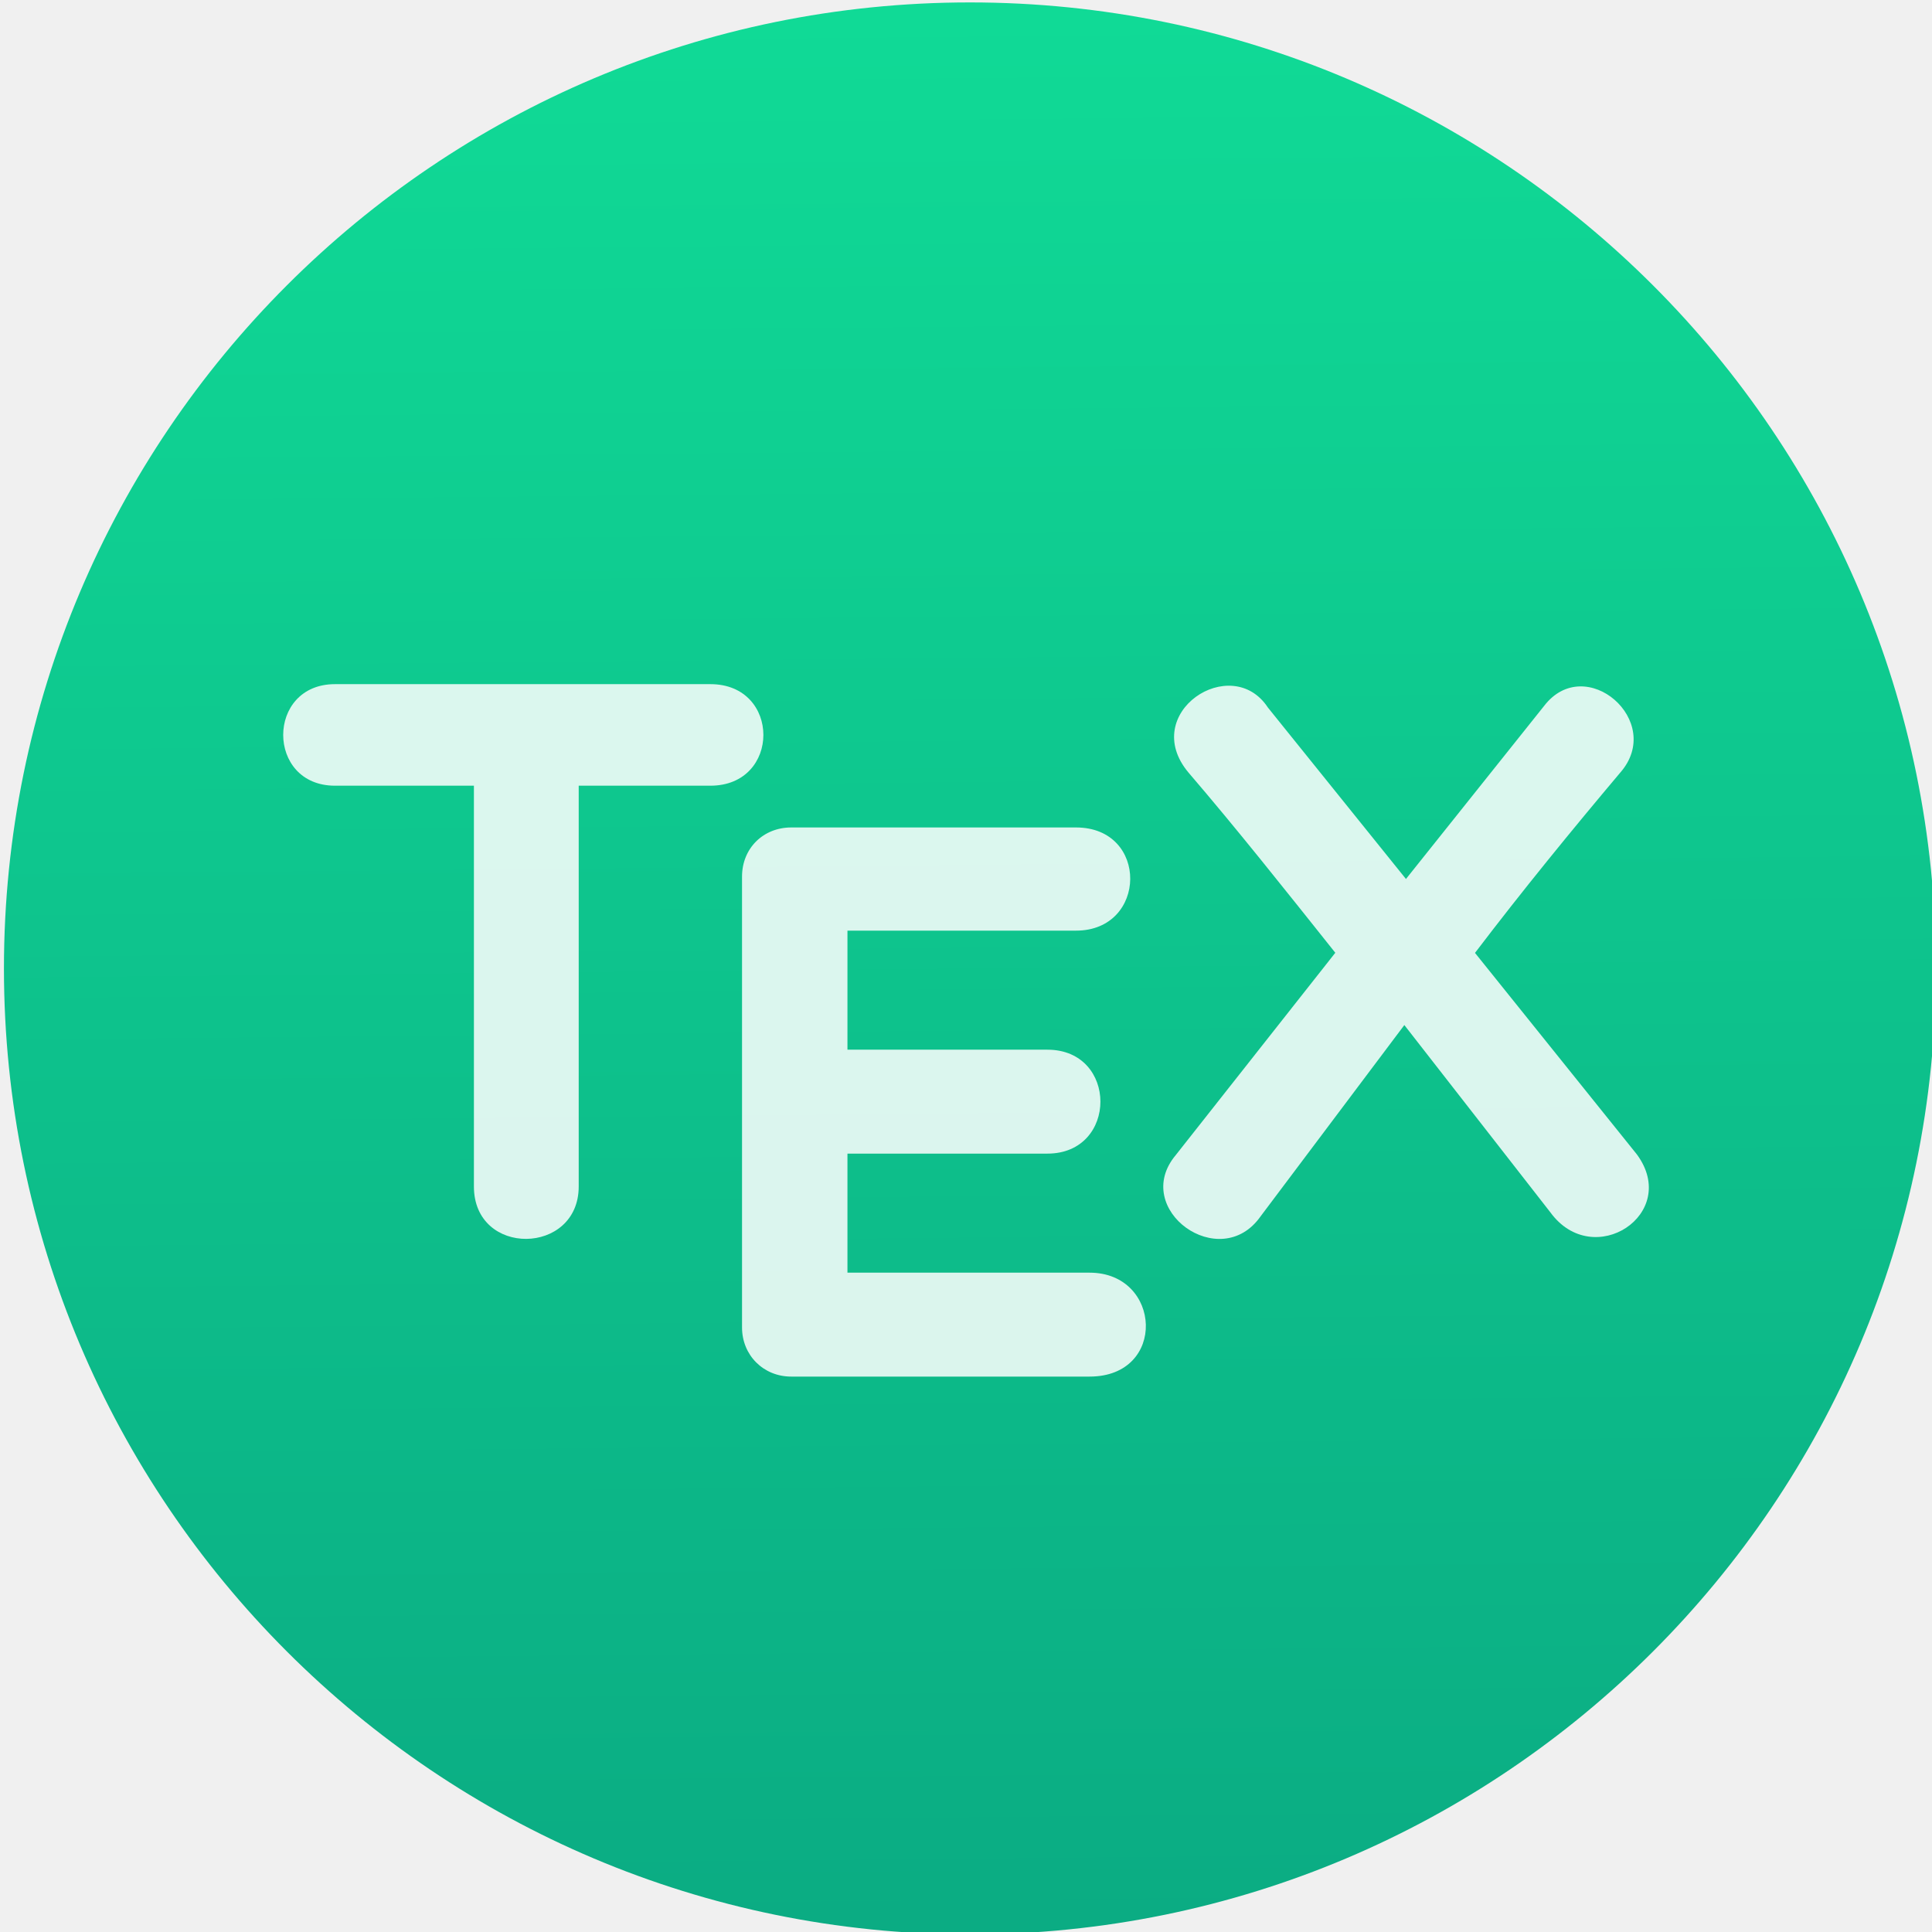
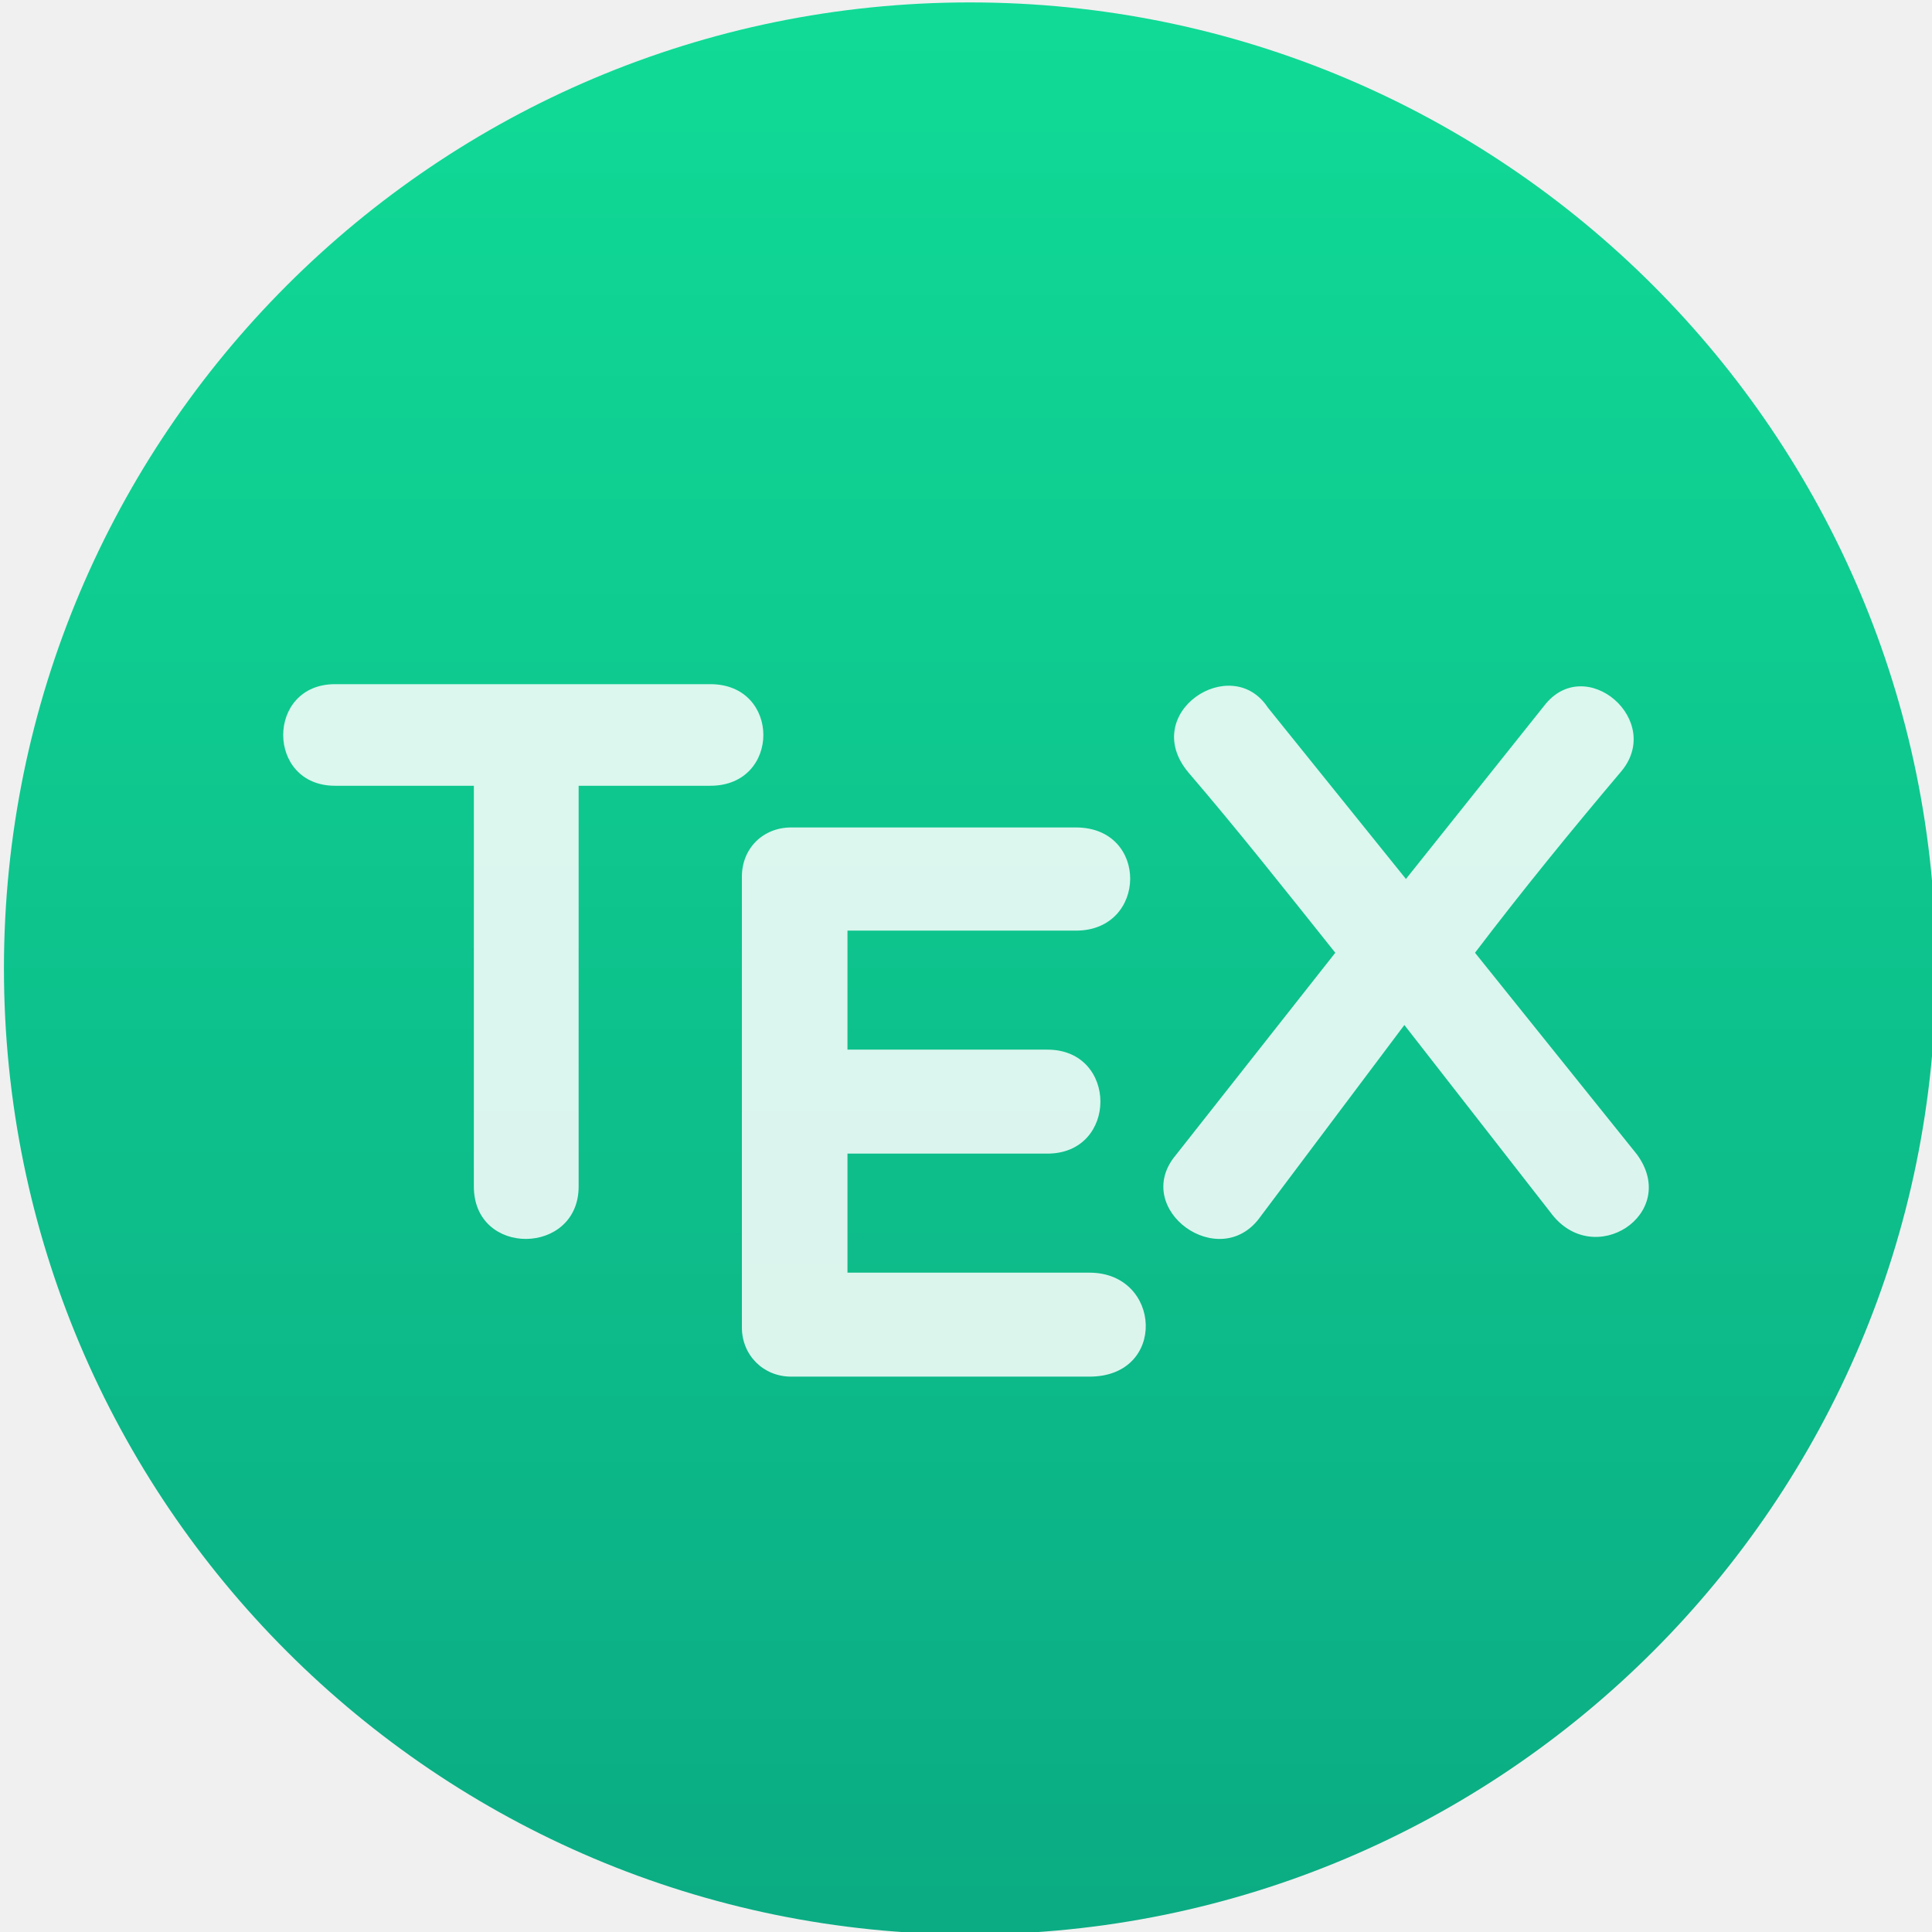
- <svg xmlns="http://www.w3.org/2000/svg" height="48" width="48">
-   <linearGradient id="a" gradientUnits="userSpaceOnUse" x1="399.571" x2="399.571" y1="545.798" y2="517.798">
-     <stop offset="0" stop-color="#3889e9" />
-     <stop offset="1" stop-color="#5ea5fb" />
-   </linearGradient>
-   <linearGradient gradientUnits="userSpaceOnUse" x1="-324.944" x2="-328.21" y1="649.741" y2="307.753">
-     <stop offset="0" stop-color="#016ed4" />
-     <stop offset="1" stop-color="#00b1ff" />
-   </linearGradient>
-   <linearGradient id="b" gradientUnits="userSpaceOnUse" x1="-324.944" x2="-328.21" y1="649.741" y2="307.753">
-     <stop offset="0" stop-color="#0bac83" />
-     <stop offset="1" stop-color="#10da96" />
-   </linearGradient>
-   <circle cx="400.571" cy="531.798" fill="url(#a)" r="0" transform="matrix(1.637467 0 0 1.637467 -644.5802 -848.7193)" />
-   <circle cx="-325.887" cy="478.747" fill="url(#b)" r="173.447" transform="matrix(.1383708 0 0 .1383708 69.19129 -42.18456)" />
-   <circle cx="400.571" cy="531.798" fill="url(#a)" r="0" transform="matrix(1.637467 0 0 1.637467 -711.2147 -847.3219)" />
-   <g transform="matrix(1.181818 0 0 1.181818 -69.78441 -8.975756)">
-     <text opacity=".8" x="877.226" y="10.813">
-       <tspan x="877.226" y="10.813" />
-     </text>
-     <text opacity=".8" x="901.187" y="-29.929">
-       <tspan x="901.187" y="-29.929" />
-     </text>
-     <text opacity=".8" x="-569.371" y="-60.007">
-       <tspan x="-569.371" y="-60.007" />
-     </text>
-     <text opacity=".8" x="-2393.057" y="685.546">
-       <tspan x="-2393.057" y="685.546" />
-     </text>
-     <text opacity=".8" x="-454.88" y="-445.328">
-       <tspan x="-454.88" y="-445.328" />
-     </text>
-     <text opacity=".8" x="352.722" y="-858.798">
-       <tspan x="352.722" y="-858.798" />
-     </text>
-     <text opacity=".8" x="376.683" y="-899.54">
-       <tspan x="376.683" y="-899.54" />
-     </text>
-     <text opacity=".8" x="-1114.78" y="-906.75">
-       <tspan x="-1114.78" y="-906.75" />
-     </text>
-     <text opacity=".8" x="345.763" y="-1179.984">
-       <tspan x="345.763" y="-1179.984" />
-     </text>
-     <text opacity=".8" x="1831.886" y="-553.293">
-       <tspan x="1831.886" y="-553.293" />
-     </text>
-     <text opacity=".8" x="1855.847" y="-594.034">
-       <tspan x="1855.847" y="-594.034" />
-     </text>
-     <text opacity=".8" x="364.384" y="-601.244">
-       <tspan x="364.384" y="-601.244" />
-     </text>
-     <text opacity=".8" x="1824.927" y="-874.478">
-       <tspan x="1824.927" y="-874.478" />
-     </text>
-     <text opacity=".8" x="-573.433" y="-649.336">
-       <tspan x="-573.433" y="-649.336" />
-     </text>
-     <text opacity=".8" x="-2397.118" y="96.218">
-       <tspan x="-2397.118" y="96.218" />
-     </text>
-     <text opacity=".8" x="-682.363" y="189.09">
-       <tspan x="-682.363" y="189.09" />
-     </text>
-     <text opacity=".8" x="426.662" y="9.908">
-       <tspan x="426.662" y="9.908" />
-     </text>
-     <text opacity=".8" x="450.622" y="-30.834">
-       <tspan x="450.622" y="-30.834" />
-     </text>
-     <text opacity=".8" x="-1040.841" y="-38.044">
-       <tspan x="-1040.841" y="-38.044" />
-     </text>
-     <text opacity=".8" x="419.702" y="-311.278">
-       <tspan x="419.702" y="-311.278" />
-     </text>
-     <text opacity=".8" x="-608.033" y="-40.758">
-       <tspan x="-608.033" y="-40.758" />
-     </text>
-     <text opacity=".8" x="-2431.718" y="704.795">
-       <tspan x="-2431.718" y="704.795" />
-     </text>
-     <text opacity=".8" x="-456.939" y="-902.289">
-       <tspan x="-456.939" y="-902.289" />
-     </text>
-     <text opacity=".8" x="350.663" y="-1315.759">
-       <tspan x="350.663" y="-1315.759" />
-     </text>
-     <text opacity=".8" x="374.624" y="-1356.501">
-       <tspan x="374.624" y="-1356.501" />
-     </text>
-     <text opacity=".8" x="-1116.84" y="-1363.71">
-       <tspan x="-1116.84" y="-1363.71" />
-     </text>
-     <text opacity=".8" x="343.703" y="-1636.945">
-       <tspan x="343.703" y="-1636.945" />
-     </text>
-     <text opacity=".8" x="1829.826" y="-1010.253">
-       <tspan x="1829.826" y="-1010.253" />
-     </text>
-     <text opacity=".8" x="1853.787" y="-1050.995">
-       <tspan x="1853.787" y="-1050.995" />
-     </text>
-     <text opacity=".8" x="362.324" y="-1058.205">
-       <tspan x="362.324" y="-1058.205" />
-     </text>
-     <text opacity=".8" x="1822.867" y="-1331.439">
-       <tspan x="1822.867" y="-1331.439" />
-     </text>
-     <text opacity=".8" x="-575.492" y="-1106.296">
-       <tspan x="-575.492" y="-1106.296" />
-     </text>
-     <text opacity=".8" x="-2399.178" y="-360.743">
-       <tspan x="-2399.178" y="-360.743" />
-     </text>
-     <text opacity=".8" x="-684.422" y="-267.87">
-       <tspan x="-684.422" y="-267.87" />
-     </text>
-     <text opacity=".8" x="155.592" y="-26.956">
-       <tspan x="155.592" y="-26.956" />
-     </text>
-     <text opacity=".8" x="179.553" y="-67.698">
-       <tspan x="179.553" y="-67.698" />
-     </text>
-     <text opacity=".8" x="-1090.263" y="-261.727">
-       <tspan x="-1090.263" y="-261.727" />
-     </text>
-     <text opacity=".8" x="-282.661" y="-675.197">
-       <tspan x="-282.661" y="-675.197" />
-     </text>
-     <text opacity=".8" x="-258.7" y="-715.938">
-       <tspan x="-258.7" y="-715.938" />
-     </text>
-     <text opacity=".8" x="-1750.164" y="-723.148">
-       <tspan x="-1750.164" y="-723.148" />
-     </text>
-     <text opacity=".8" x="-289.621" y="-996.383">
-       <tspan x="-289.621" y="-996.383" />
-     </text>
-     <text opacity=".8" x="1196.503" y="-369.691">
-       <tspan x="1196.503" y="-369.691" />
-     </text>
-     <text opacity=".8" x="1220.463" y="-410.433">
-       <tspan x="1220.463" y="-410.433" />
-     </text>
-     <text opacity=".8" x="-271" y="-417.643">
-       <tspan x="-271" y="-417.643" />
-     </text>
-     <text opacity=".8" x="1189.543" y="-690.877">
-       <tspan x="1189.543" y="-690.877" />
-     </text>
-     <text opacity=".8" x="-1208.816" y="-465.734">
-       <tspan x="-1208.816" y="-465.734" />
-     </text>
-     <text opacity=".8" x="-3032.502" y="279.819">
-       <tspan x="-3032.502" y="279.819" />
-     </text>
-     <text opacity=".8" transform="matrix(.90475 0 0 .90475 -716.75 -676.29)" x="-664.274" y="1159.415">
-       <tspan x="-664.274" y="1159.415" />
-     </text>
-     <text opacity=".8" x="877.226" y="18.051">
-       <tspan x="877.226" y="18.051" />
-     </text>
-     <text opacity=".8" x="901.187" y="-22.691">
-       <tspan x="901.187" y="-22.691" />
-     </text>
-     <text opacity=".8" x="-569.371" y="-52.769">
-       <tspan x="-569.371" y="-52.769" />
-     </text>
-     <text opacity=".8" x="-2393.057" y="692.784">
-       <tspan x="-2393.057" y="692.784" />
-     </text>
-     <text opacity=".8" x="-454.88" y="-438.09">
-       <tspan x="-454.88" y="-438.09" />
-     </text>
-     <text opacity=".8" x="352.722" y="-851.56">
-       <tspan x="352.722" y="-851.56" />
-     </text>
-     <text opacity=".8" x="376.683" y="-892.302">
-       <tspan x="376.683" y="-892.302" />
-     </text>
-     <text opacity=".8" x="-1114.78" y="-899.512">
-       <tspan x="-1114.78" y="-899.512" />
-     </text>
-     <text opacity=".8" x="345.763" y="-1172.746">
-       <tspan x="345.763" y="-1172.746" />
-     </text>
-     <text opacity=".8" x="1831.886" y="-546.055">
-       <tspan x="1831.886" y="-546.055" />
-     </text>
-     <text opacity=".8" x="1855.847" y="-586.797">
-       <tspan x="1855.847" y="-586.797" />
-     </text>
-     <text opacity=".8" x="364.384" y="-594.006">
-       <tspan x="364.384" y="-594.006" />
-     </text>
-     <text opacity=".8" x="1824.927" y="-867.24">
-       <tspan x="1824.927" y="-867.24" />
-     </text>
-     <text opacity=".8" x="-573.433" y="-642.098">
-       <tspan x="-573.433" y="-642.098" />
-     </text>
-     <text opacity=".8" x="-2397.118" y="103.456">
-       <tspan x="-2397.118" y="103.456" />
-     </text>
-     <text opacity=".8" x="-682.363" y="196.328">
-       <tspan x="-682.363" y="196.328" />
-     </text>
-     <text opacity=".8" x="426.662" y="17.146">
-       <tspan x="426.662" y="17.146" />
-     </text>
-     <text opacity=".8" x="450.622" y="-23.596">
-       <tspan x="450.622" y="-23.596" />
-     </text>
-     <text opacity=".8" x="-1040.841" y="-30.806">
-       <tspan x="-1040.841" y="-30.806" />
-     </text>
-     <text opacity=".8" x="419.702" y="-304.04">
-       <tspan x="419.702" y="-304.04" />
-     </text>
-     <text opacity=".8" x="-608.033" y="-33.52">
-       <tspan x="-608.033" y="-33.52" />
-     </text>
-     <text opacity=".8" x="-2431.718" y="712.033">
-       <tspan x="-2431.718" y="712.033" />
-     </text>
-     <text opacity=".8" x="-456.939" y="-895.051">
-       <tspan x="-456.939" y="-895.051" />
-     </text>
-     <text opacity=".8" x="350.663" y="-1308.521">
-       <tspan x="350.663" y="-1308.521" />
-     </text>
-     <text opacity=".8" x="374.624" y="-1349.263">
-       <tspan x="374.624" y="-1349.263" />
-     </text>
-     <text opacity=".8" x="-1116.84" y="-1356.472">
-       <tspan x="-1116.84" y="-1356.472" />
-     </text>
-     <text opacity=".8" x="343.703" y="-1629.707">
-       <tspan x="343.703" y="-1629.707" />
-     </text>
-     <text opacity=".8" x="1829.826" y="-1003.015">
-       <tspan x="1829.826" y="-1003.015" />
-     </text>
-     <text opacity=".8" x="1853.787" y="-1043.757">
-       <tspan x="1853.787" y="-1043.757" />
-     </text>
-     <text opacity=".8" x="362.324" y="-1050.967">
-       <tspan x="362.324" y="-1050.967" />
-     </text>
-     <text opacity=".8" x="1822.867" y="-1324.201">
-       <tspan x="1822.867" y="-1324.201" />
-     </text>
-     <text opacity=".8" x="-575.492" y="-1099.058">
-       <tspan x="-575.492" y="-1099.058" />
-     </text>
-     <text opacity=".8" x="-2399.178" y="-353.505">
-       <tspan x="-2399.178" y="-353.505" />
-     </text>
-     <text opacity=".8" x="-684.422" y="-260.632">
-       <tspan x="-684.422" y="-260.632" />
-     </text>
-     <text opacity=".8" x="155.592" y="-19.718">
-       <tspan x="155.592" y="-19.718" />
-     </text>
-     <text opacity=".8" x="179.553" y="-60.46">
-       <tspan x="179.553" y="-60.46" />
-     </text>
-     <text opacity=".8" x="-1090.263" y="-254.489">
-       <tspan x="-1090.263" y="-254.489" />
-     </text>
-     <text opacity=".8" x="-282.661" y="-667.959">
-       <tspan x="-282.661" y="-667.959" />
-     </text>
-     <text opacity=".8" x="-258.7" y="-708.701">
-       <tspan x="-258.7" y="-708.701" />
-     </text>
-     <text opacity=".8" x="-1750.164" y="-715.91">
-       <tspan x="-1750.164" y="-715.91" />
-     </text>
-     <text opacity=".8" x="-289.621" y="-989.144">
-       <tspan x="-289.621" y="-989.144" />
-     </text>
-     <text opacity=".8" x="1196.503" y="-362.453">
-       <tspan x="1196.503" y="-362.453" />
-     </text>
-     <text opacity=".8" x="1220.463" y="-403.195">
-       <tspan x="1220.463" y="-403.195" />
-     </text>
-     <text opacity=".8" x="-271" y="-410.405">
-       <tspan x="-271" y="-410.405" />
-     </text>
-     <text opacity=".8" x="1189.543" y="-683.639">
-       <tspan x="1189.543" y="-683.639" />
-     </text>
-     <text opacity=".8" x="-1208.816" y="-458.496">
-       <tspan x="-1208.816" y="-458.496" />
-     </text>
-     <text opacity=".8" x="-3032.502" y="287.057">
-       <tspan x="-3032.502" y="287.057" />
-     </text>
-     <text opacity=".8" transform="matrix(.90475 0 0 .90475 -716.75 -669.05)" x="-664.274" y="1159.415">
-       <tspan x="-664.274" y="1159.415" />
-     </text>
-     <text x="435.904" y="-361.225">
-       <tspan x="435.904" y="-361.225" />
-       <tspan x="435.904" y="-345.392" />
-     </text>
-     <text opacity=".8" x="901.088" y="-843.27">
-       <tspan x="901.088" y="-843.27" />
-     </text>
-     <text opacity=".8" x="-922.598" y="-97.717">
-       <tspan x="-922.598" y="-97.717" />
-     </text>
-     <text opacity=".8" x="1628.168" y="-1128.266">
-       <tspan x="1628.168" y="-1128.266" />
-     </text>
-     <text opacity=".8" x="1652.129" y="-1169.008">
-       <tspan x="1652.129" y="-1169.008" />
-     </text>
-     <text opacity=".8" x="160.665" y="-1176.217">
-       <tspan x="160.665" y="-1176.217" />
-     </text>
-     <text opacity=".8" x="1621.208" y="-1449.452">
-       <tspan x="1621.208" y="-1449.452" />
-     </text>
-     <g fill="#fff" fill-opacity=".848" transform="matrix(2.628997 0 0 2.628997 -48.84153 -59.15869)">
-       <path d="m44.828 34.879c0 .565.838.552.838 0v-3.205h1.053c.565 0 .565-.812 0-.812h-3.002c-.552 0-.552.812 0 .812h1.111z" />
-       <path d="m49.751 36.399c.622 0 .578-.831 0-.831h-1.936v-.952h1.599c.565 0 .565-.831 0-.831h-1.599v-.952h1.828c.571 0 .584-.825 0-.825h-2.278c-.222 0-.393.165-.393.393v3.605c0 .222.171.393.393.393z" />
-       <path d="m51.177 31.049c-.292-.444-1.034.044-.635.52.387.451.774.939 1.174 1.441l-1.276 1.618c-.362.432.355.952.679.489l1.149-1.529 1.168 1.498c.343.47 1.041.013.692-.463l-1.295-1.612c.381-.501.781-.99 1.161-1.441.362-.412-.279-.965-.609-.533l-1.104 1.383z" />
-     </g>
-   </g>
+ <svg xmlns="http://www.w3.org/2000/svg" style="clip-rule:evenodd;fill-rule:evenodd;stroke-linejoin:round;stroke-miterlimit:1.414" version="1.1" viewBox="0 0 48 48">
+   <circle cx="24.098" cy="24.06" r="24" style="fill:url(#_Linear1)" />
+   <path d="m11.773 29.48c0 1.754 2.603 1.715 2.603 0v-9.958h3.273c1.755 0 1.755-2.524 0-2.524h-9.326c-1.716 0-1.716 2.524 0 2.524h3.45v9.958z" style="fill-opacity:.85;fill-rule:nonzero;fill:#fff" />
+   <path d="m27.068 34.202c1.933 0 1.795-2.583 0-2.583h-6.013v-2.958h4.968c1.755 0 1.755-2.583 0-2.583h-4.968v-2.957h5.678c1.775 0 1.814-2.563 0-2.563h-7.078c-0.69 0-1.223 0.512-1.223 1.222v11.2c0 0.69 0.533 1.222 1.223 1.222h7.413z" style="fill-opacity:.85;fill-rule:nonzero;fill:#fff" />
+   <path d="m31.499 17.579c-0.907-1.381-3.213 0.138-1.971 1.616 1.202 1.4 2.405 2.919 3.647 4.476l-3.963 5.028c-1.124 1.341 1.104 2.958 2.11 1.519l3.569-4.752 3.628 4.653c1.065 1.459 3.234 0.039 2.149-1.439l-4.022-5.009c1.183-1.557 2.425-3.076 3.608-4.476 1.124-1.281-0.868-2.997-1.893-1.656l-3.431 4.299-3.431-4.259z" style="fill-opacity:.85;fill-rule:nonzero;fill:#fff" />
+   <defs>
+     <linearGradient id="_Linear1" x2="1" gradientTransform="matrix(-.451969 -47.3211 47.3211 -.451969 24.2286 47.7206)" gradientUnits="userSpaceOnUse">
+       <stop style="stop-color:#0bac83" offset="0" />
+       <stop style="stop-color:#10da96" offset="1" />
+     </linearGradient>
+   </defs>
</svg>
